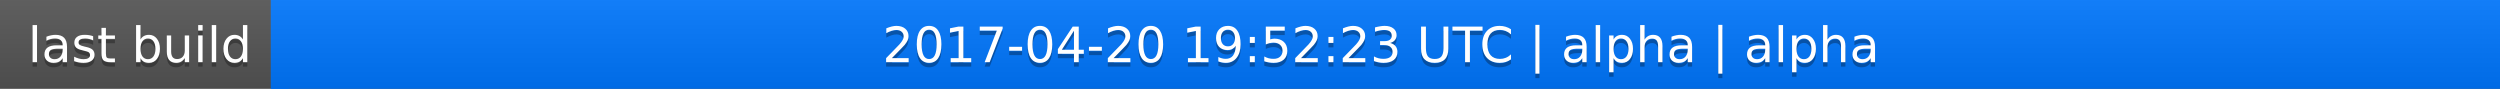
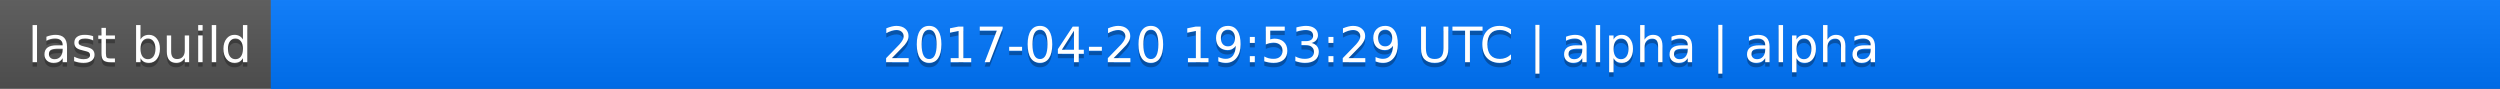
<svg xmlns="http://www.w3.org/2000/svg" width="563" height="20">
  <linearGradient id="a" x2="0" y2="100%">
    <stop offset="0" stop-color="#bbb" stop-opacity=".1" />
    <stop offset="1" stop-opacity=".1" />
  </linearGradient>
  <rect rx="0" width="563" height="20" fill="#555" />
  <rect rx="0" x="61" width="502" height="20" fill="#07f" />
  <path fill="#07f" d="M61 0h4v20h-4z" />
  <rect rx="0" width="563" height="20" fill="url(#a)" />
  <g fill="#fff" text-anchor="middle" font-family="DejaVu Sans,Verdana,Geneva,sans-serif" font-size="11">
    <text x="31.5" y="15" fill="#010101" fill-opacity=".3">last build</text>
    <text x="31.5" y="14">last build</text>
-     <text x="311" y="15" fill="#010101" fill-opacity=".3">2017-04-20 19:52:23 UTC | alpha | alpha</text>
-     <text x="311" y="14">2017-04-20 19:52:23 UTC | alpha | alpha</text>
+     <text x="311" y="15" fill="#010101" fill-opacity=".3">2017-04-20 19:53:29 UTC | alpha | alpha</text>
+     <text x="311" y="14">2017-04-20 19:53:29 UTC | alpha | alpha</text>
  </g>
</svg>
